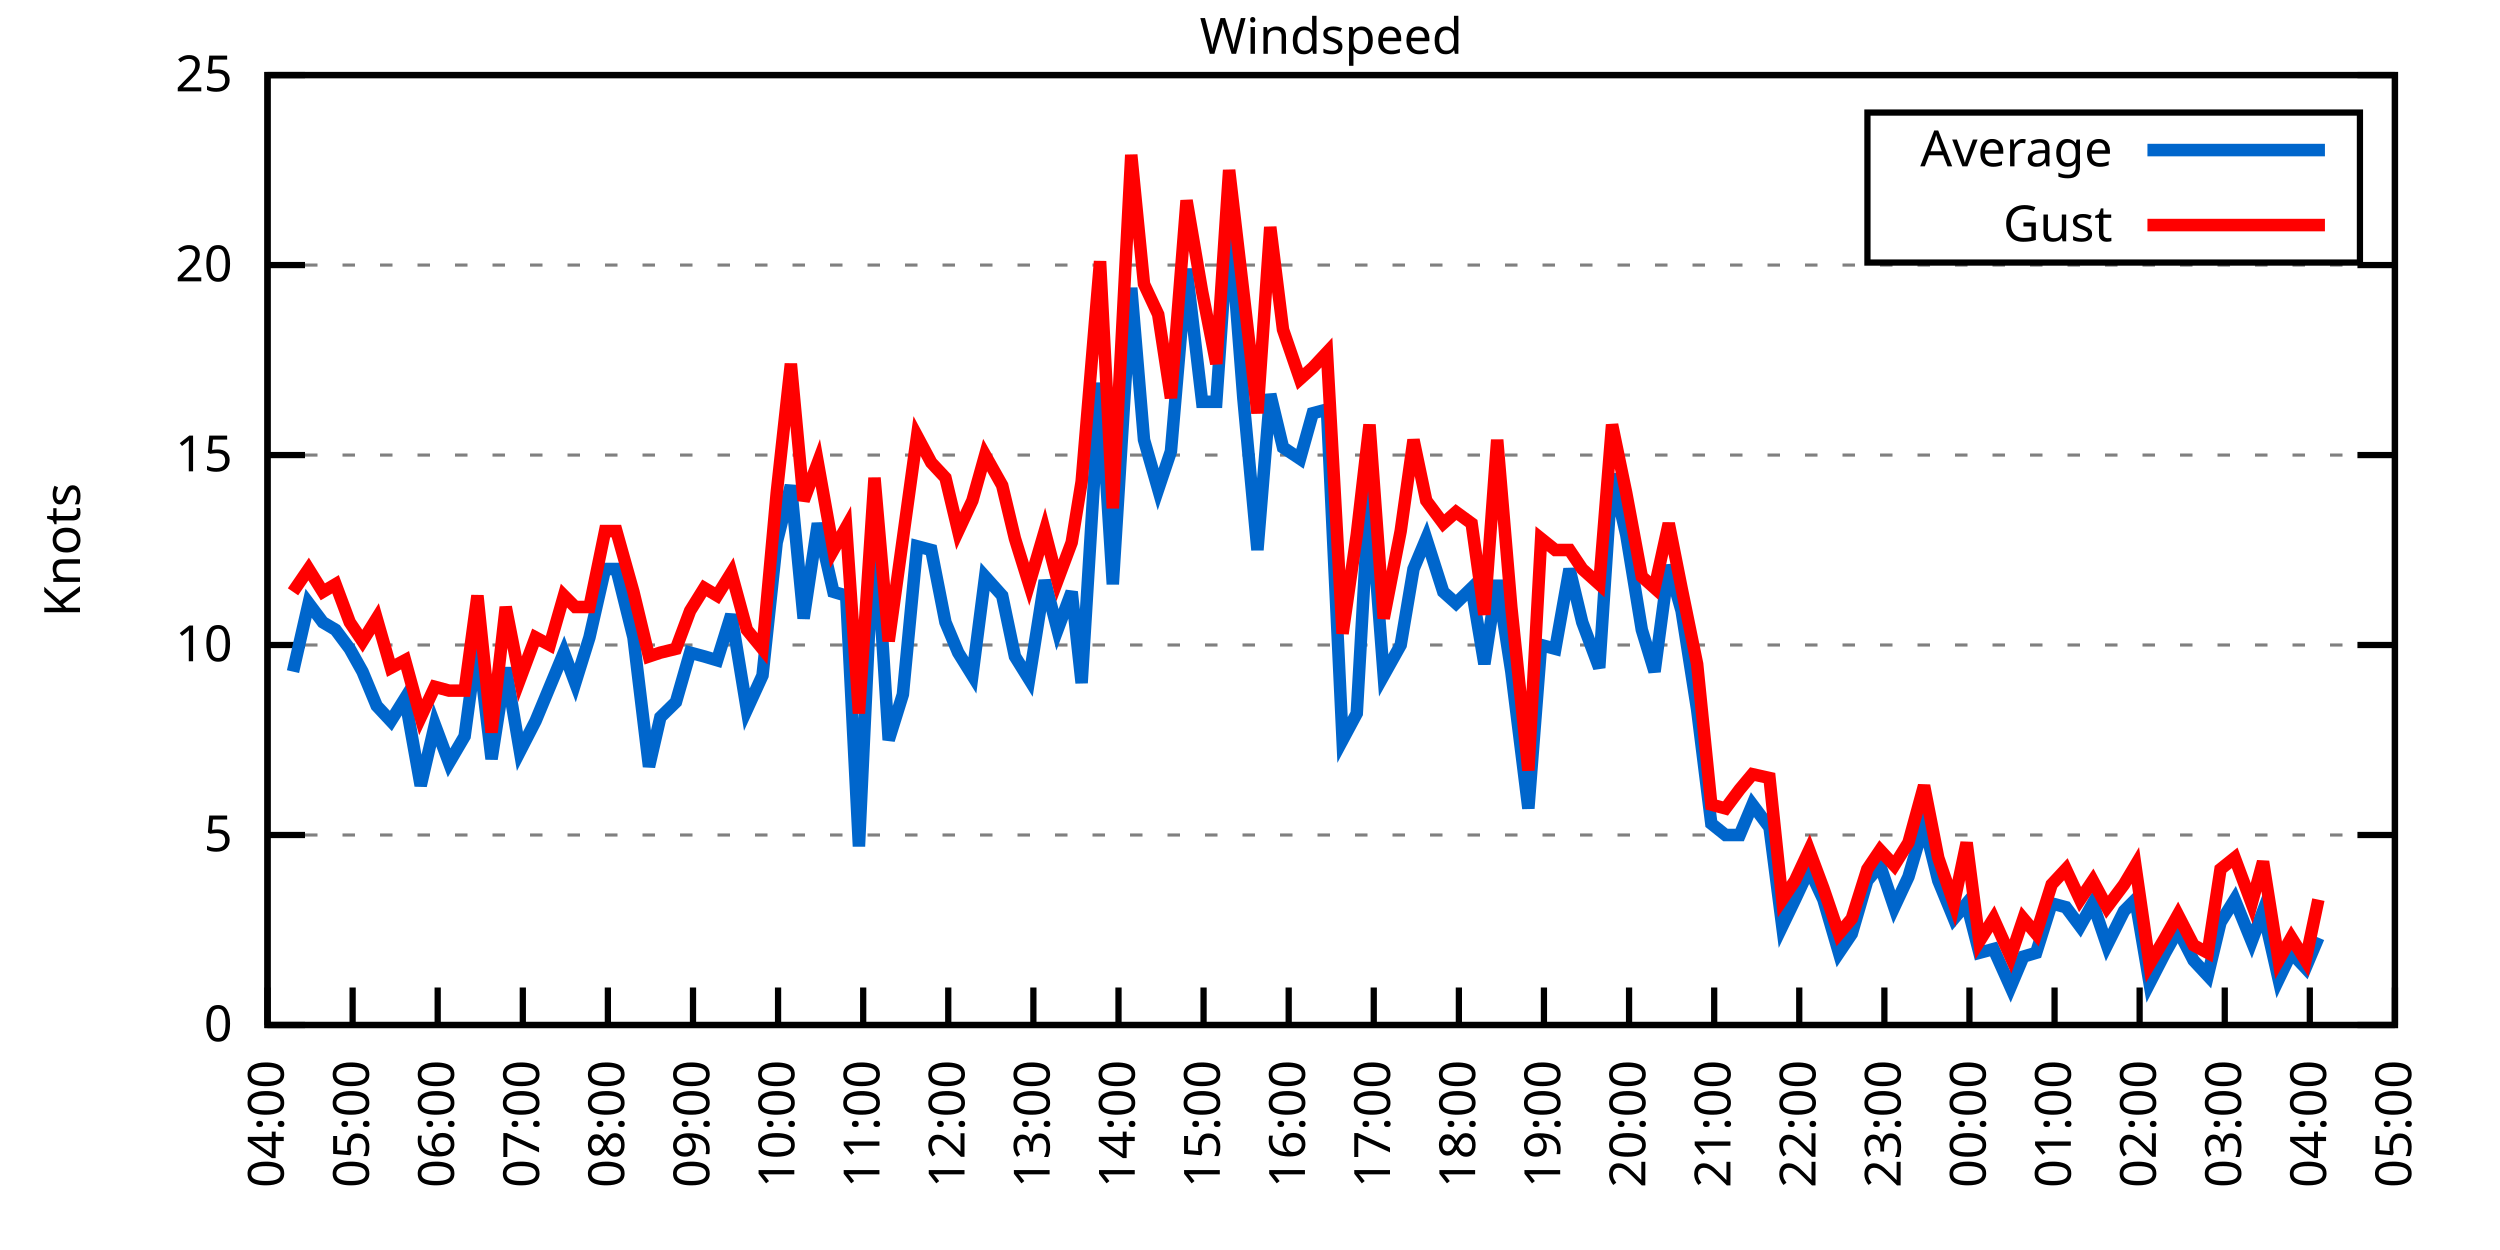
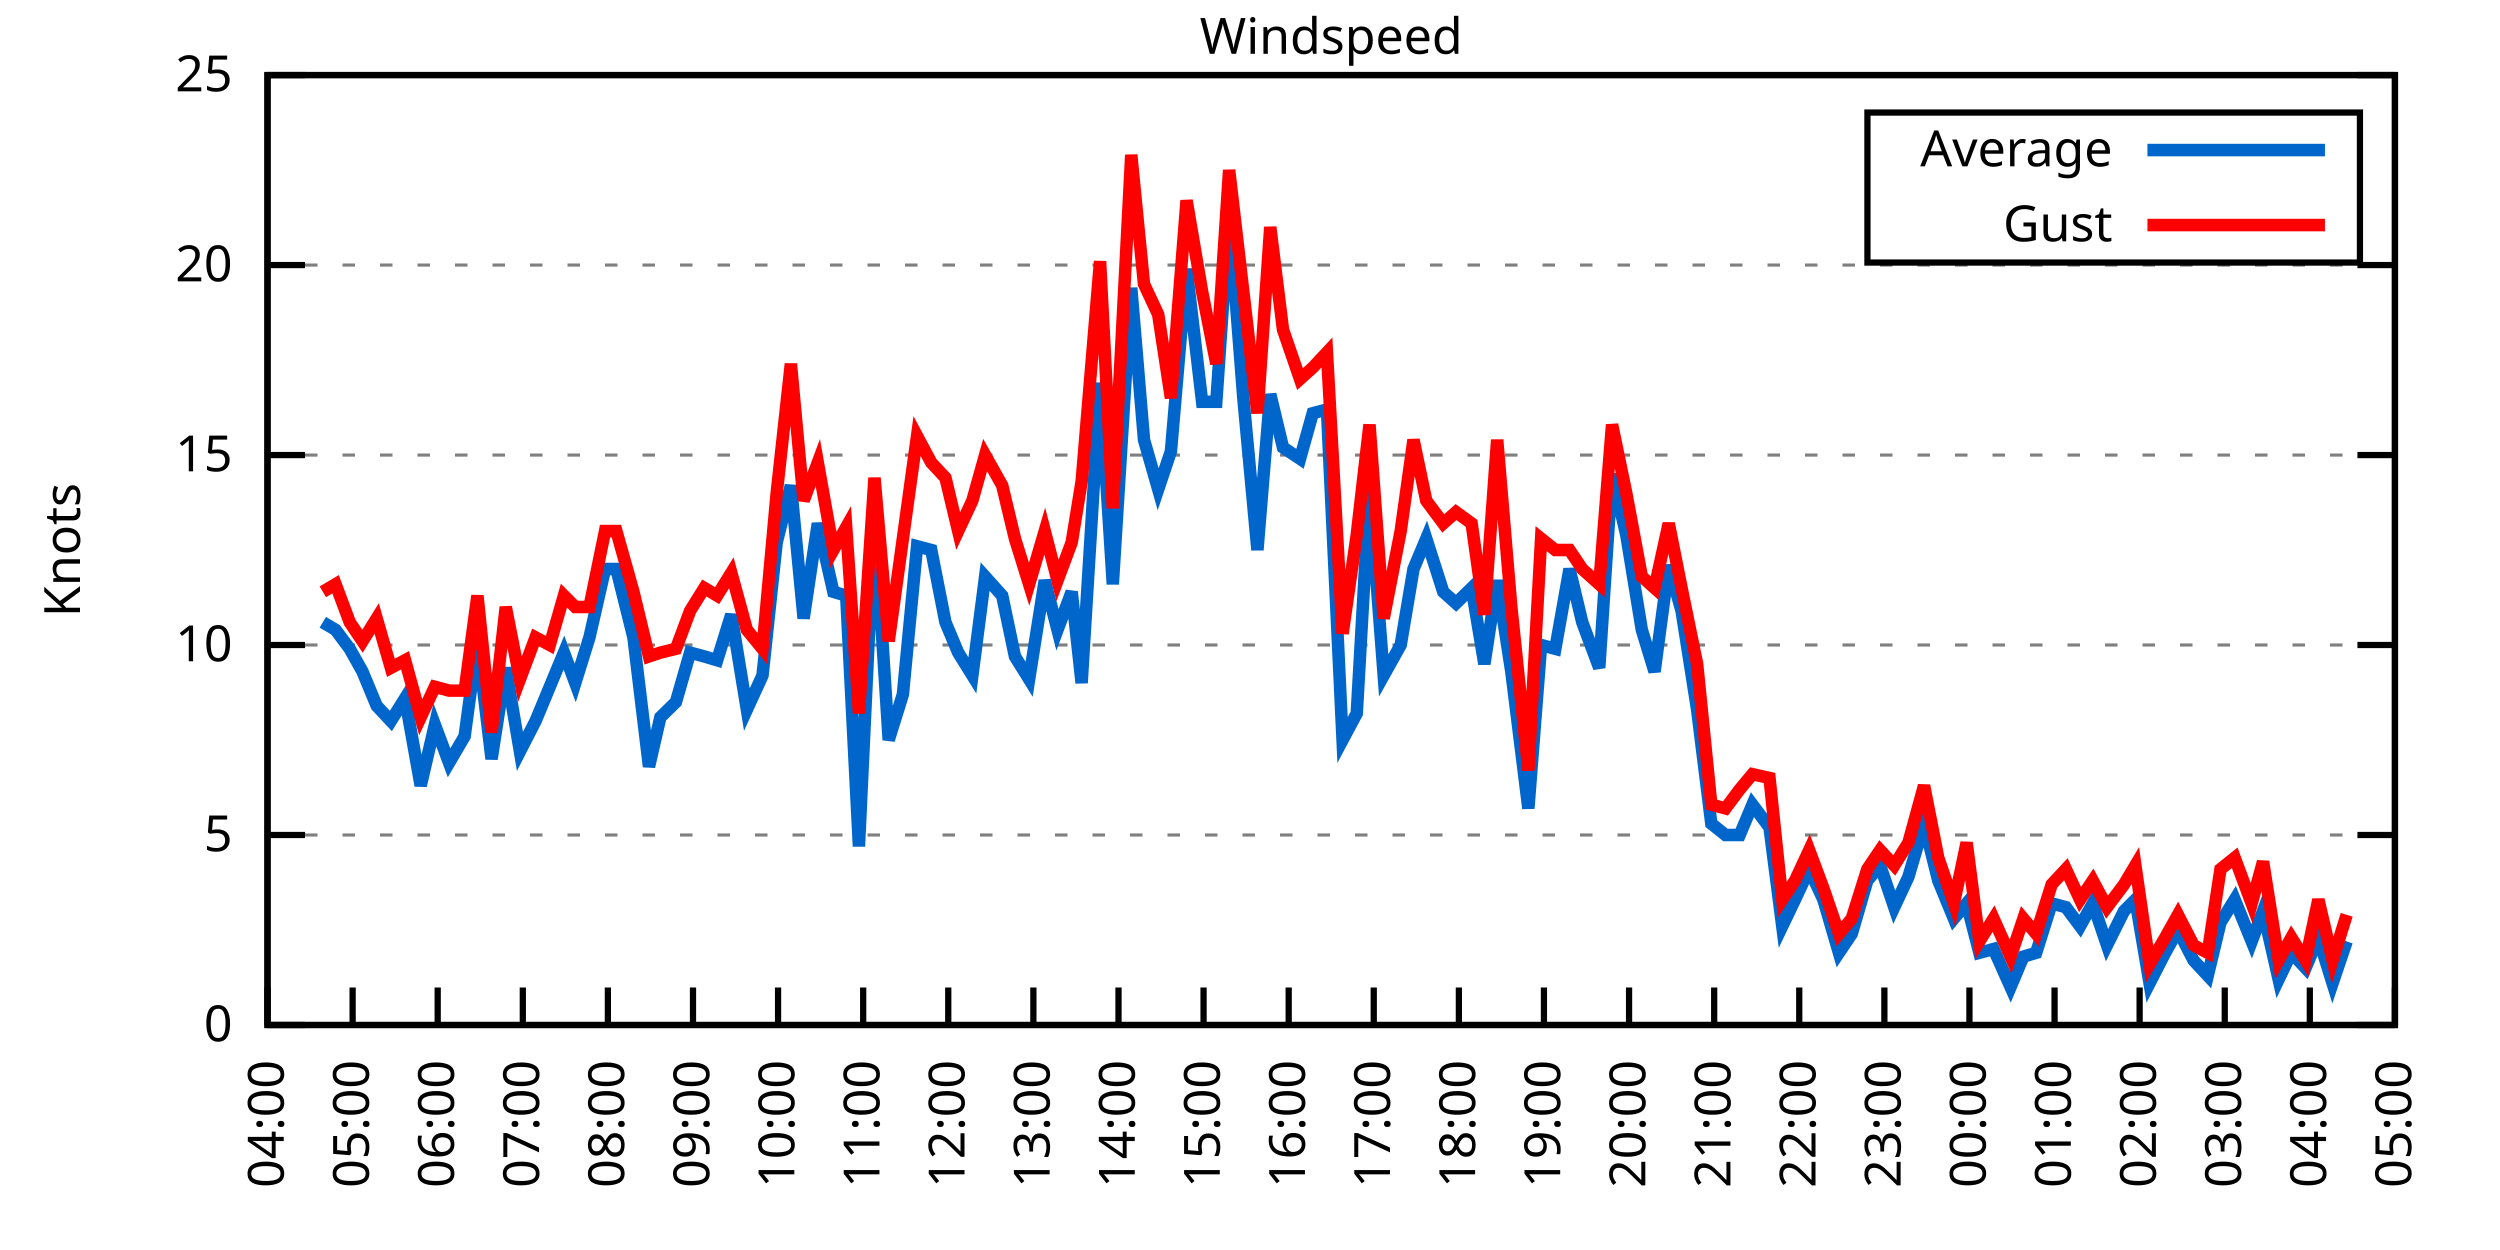
<svg xmlns="http://www.w3.org/2000/svg" xmlns:xlink="http://www.w3.org/1999/xlink" width="400" height="200" viewBox="0 0 400 200">
  <g id="gnuplot_canvas">
    <rect x="0" y="0" width="400" height="200" fill="none" />
    <defs>
      <circle id="gpDot" r="0.5" stroke-width="0.5" stroke="currentColor" />
      <path id="gpPt0" stroke-width="0.333" stroke="currentColor" d="M-1,0 h2 M0,-1 v2" />
      <path id="gpPt1" stroke-width="0.333" stroke="currentColor" d="M-1,-1 L1,1 M1,-1 L-1,1" />
      <path id="gpPt2" stroke-width="0.333" stroke="currentColor" d="M-1,0 L1,0 M0,-1 L0,1 M-1,-1 L1,1 M-1,1 L1,-1" />
      <rect id="gpPt3" stroke-width="0.333" stroke="currentColor" x="-1" y="-1" width="2" height="2" />
      <rect id="gpPt4" stroke-width="0.333" stroke="currentColor" fill="currentColor" x="-1" y="-1" width="2" height="2" />
      <circle id="gpPt5" stroke-width="0.333" stroke="currentColor" cx="0" cy="0" r="1" />
      <use xlink:href="#gpPt5" id="gpPt6" fill="currentColor" stroke="none" />
      <path id="gpPt7" stroke-width="0.333" stroke="currentColor" d="M0,-1.33 L-1.33,0.67 L1.33,0.67 z" />
      <use xlink:href="#gpPt7" id="gpPt8" fill="currentColor" stroke="none" />
      <use xlink:href="#gpPt7" id="gpPt9" stroke="currentColor" transform="rotate(180)" />
      <use xlink:href="#gpPt9" id="gpPt10" fill="currentColor" stroke="none" />
      <use xlink:href="#gpPt3" id="gpPt11" stroke="currentColor" transform="rotate(45)" />
      <use xlink:href="#gpPt11" id="gpPt12" fill="currentColor" stroke="none" />
      <path id="gpPt13" stroke-width="0.333" stroke="currentColor" d="M0,1.330 L1.265,0.411 L0.782,-1.067 L-0.782,-1.076 L-1.265,0.411 z" />
      <use xlink:href="#gpPt13" id="gpPt14" fill="currentColor" stroke="none" />
      <filter id="textbox" filterUnits="objectBoundingBox" x="0" y="0" height="1" width="1">
        <feFlood flood-color="white" flood-opacity="1" result="bgnd" />
        <feComposite in="SourceGraphic" in2="bgnd" operator="atop" />
      </filter>
      <filter id="greybox" filterUnits="objectBoundingBox" x="0" y="0" height="1" width="1">
        <feFlood flood-color="lightgrey" flood-opacity="1" result="grey" />
        <feComposite in="SourceGraphic" in2="grey" operator="atop" />
      </filter>
    </defs>
    <g fill="none" color="white" stroke="currentColor" stroke-width="1.00" stroke-linecap="butt" stroke-linejoin="miter">
</g>
    <g fill="none" color="black" stroke="currentColor" stroke-width="1.00" stroke-linecap="butt" stroke-linejoin="miter">
      <g stroke="none" shape-rendering="crispEdges">
        <polygon fill="rgb(255, 255, 255)" points="42.80,164.00 383.18,164.00 383.18,12.02 42.80,12.02 " />
      </g>
    </g>
    <g fill="none" color="black" stroke="currentColor" stroke-width="1.00" stroke-linecap="butt" stroke-linejoin="miter">
</g>
    <g fill="none" color="black" stroke="black" stroke-width="0.50" stroke-linecap="butt" stroke-linejoin="miter">
</g>
    <g fill="none" color="gray" stroke="currentColor" stroke-width="0.50" stroke-linecap="butt" stroke-linejoin="miter">
      <path stroke="gray" stroke-dasharray="2,4" class="gridline" d="M42.80,164.00 L383.19,164.00  " />
    </g>
    <g fill="none" color="gray" stroke="gray" stroke-width="1.00" stroke-linecap="butt" stroke-linejoin="miter">
</g>
    <g fill="none" color="black" stroke="currentColor" stroke-width="1.00" stroke-linecap="butt" stroke-linejoin="miter">
      <path stroke="black" d="M42.80,164.00 L48.80,164.00 M383.19,164.00 L377.19,164.00  " />
      <g transform="translate(37.20,166.60)" stroke="none" fill="black" font-family="Sans" font-size="8.00" text-anchor="end">
        <text>
          <tspan font-family="Sans"> 0</tspan>
        </text>
      </g>
    </g>
    <g fill="none" color="black" stroke="currentColor" stroke-width="1.00" stroke-linecap="butt" stroke-linejoin="miter">
</g>
    <g fill="none" color="black" stroke="black" stroke-width="0.50" stroke-linecap="butt" stroke-linejoin="miter">
</g>
    <g fill="none" color="gray" stroke="currentColor" stroke-width="0.50" stroke-linecap="butt" stroke-linejoin="miter">
      <path stroke="gray" stroke-dasharray="2,4" class="gridline" d="M42.80,133.60 L383.19,133.60  " />
    </g>
    <g fill="none" color="gray" stroke="gray" stroke-width="1.00" stroke-linecap="butt" stroke-linejoin="miter">
</g>
    <g fill="none" color="black" stroke="currentColor" stroke-width="1.00" stroke-linecap="butt" stroke-linejoin="miter">
      <path stroke="black" d="M42.80,133.60 L48.80,133.60 M383.19,133.60 L377.19,133.60  " />
      <g transform="translate(37.20,136.20)" stroke="none" fill="black" font-family="Sans" font-size="8.00" text-anchor="end">
        <text>
          <tspan font-family="Sans"> 5</tspan>
        </text>
      </g>
    </g>
    <g fill="none" color="black" stroke="currentColor" stroke-width="1.00" stroke-linecap="butt" stroke-linejoin="miter">
</g>
    <g fill="none" color="black" stroke="black" stroke-width="0.50" stroke-linecap="butt" stroke-linejoin="miter">
</g>
    <g fill="none" color="gray" stroke="currentColor" stroke-width="0.50" stroke-linecap="butt" stroke-linejoin="miter">
      <path stroke="gray" stroke-dasharray="2,4" class="gridline" d="M42.80,103.20 L383.19,103.20  " />
    </g>
    <g fill="none" color="gray" stroke="gray" stroke-width="1.00" stroke-linecap="butt" stroke-linejoin="miter">
</g>
    <g fill="none" color="black" stroke="currentColor" stroke-width="1.00" stroke-linecap="butt" stroke-linejoin="miter">
      <path stroke="black" d="M42.80,103.20 L48.80,103.20 M383.19,103.20 L377.19,103.20  " />
      <g transform="translate(37.20,105.80)" stroke="none" fill="black" font-family="Sans" font-size="8.00" text-anchor="end">
        <text>
          <tspan font-family="Sans"> 10</tspan>
        </text>
      </g>
    </g>
    <g fill="none" color="black" stroke="currentColor" stroke-width="1.00" stroke-linecap="butt" stroke-linejoin="miter">
</g>
    <g fill="none" color="black" stroke="black" stroke-width="0.50" stroke-linecap="butt" stroke-linejoin="miter">
</g>
    <g fill="none" color="gray" stroke="currentColor" stroke-width="0.50" stroke-linecap="butt" stroke-linejoin="miter">
      <path stroke="gray" stroke-dasharray="2,4" class="gridline" d="M42.80,72.81 L383.19,72.81  " />
    </g>
    <g fill="none" color="gray" stroke="gray" stroke-width="1.00" stroke-linecap="butt" stroke-linejoin="miter">
</g>
    <g fill="none" color="black" stroke="currentColor" stroke-width="1.00" stroke-linecap="butt" stroke-linejoin="miter">
      <path stroke="black" d="M42.80,72.81 L48.80,72.81 M383.19,72.81 L377.19,72.81  " />
      <g transform="translate(37.20,75.41)" stroke="none" fill="black" font-family="Sans" font-size="8.00" text-anchor="end">
        <text>
          <tspan font-family="Sans"> 15</tspan>
        </text>
      </g>
    </g>
    <g fill="none" color="black" stroke="currentColor" stroke-width="1.00" stroke-linecap="butt" stroke-linejoin="miter">
</g>
    <g fill="none" color="black" stroke="black" stroke-width="0.50" stroke-linecap="butt" stroke-linejoin="miter">
</g>
    <g fill="none" color="gray" stroke="currentColor" stroke-width="0.50" stroke-linecap="butt" stroke-linejoin="miter">
      <path stroke="gray" stroke-dasharray="2,4" class="gridline" d="M42.80,42.41 L383.19,42.41  " />
    </g>
    <g fill="none" color="gray" stroke="gray" stroke-width="1.00" stroke-linecap="butt" stroke-linejoin="miter">
</g>
    <g fill="none" color="black" stroke="currentColor" stroke-width="1.00" stroke-linecap="butt" stroke-linejoin="miter">
      <path stroke="black" d="M42.80,42.41 L48.80,42.41 M383.19,42.41 L377.19,42.41  " />
      <g transform="translate(37.20,45.01)" stroke="none" fill="black" font-family="Sans" font-size="8.00" text-anchor="end">
        <text>
          <tspan font-family="Sans"> 20</tspan>
        </text>
      </g>
    </g>
    <g fill="none" color="black" stroke="currentColor" stroke-width="1.00" stroke-linecap="butt" stroke-linejoin="miter">
</g>
    <g fill="none" color="black" stroke="black" stroke-width="0.50" stroke-linecap="butt" stroke-linejoin="miter">
</g>
    <g fill="none" color="gray" stroke="currentColor" stroke-width="0.50" stroke-linecap="butt" stroke-linejoin="miter">
      <path stroke="gray" stroke-dasharray="2,4" class="gridline" d="M42.80,12.01 L383.19,12.01  " />
    </g>
    <g fill="none" color="gray" stroke="gray" stroke-width="1.00" stroke-linecap="butt" stroke-linejoin="miter">
</g>
    <g fill="none" color="black" stroke="currentColor" stroke-width="1.00" stroke-linecap="butt" stroke-linejoin="miter">
      <path stroke="black" d="M42.80,12.01 L48.80,12.01 M383.19,12.01 L377.19,12.01  " />
      <g transform="translate(37.20,14.61)" stroke="none" fill="black" font-family="Sans" font-size="8.00" text-anchor="end">
        <text>
          <tspan font-family="Sans"> 25</tspan>
        </text>
      </g>
    </g>
    <g fill="none" color="black" stroke="currentColor" stroke-width="1.00" stroke-linecap="butt" stroke-linejoin="miter">
      <path stroke="black" d="M42.80,164.00 L42.80,158.00  " />
      <g transform="translate(45.40,169.60) rotate(270.00)" stroke="none" fill="black" font-family="Sans" font-size="8.00" text-anchor="end">
        <text>
          <tspan font-family="Sans">04:00</tspan>
        </text>
      </g>
    </g>
    <g fill="none" color="black" stroke="currentColor" stroke-width="1.00" stroke-linecap="butt" stroke-linejoin="miter">
      <path stroke="black" d="M56.42,164.00 L56.42,158.00  " />
      <g transform="translate(59.02,169.60) rotate(270.00)" stroke="none" fill="black" font-family="Sans" font-size="8.00" text-anchor="end">
        <text>
          <tspan font-family="Sans">05:00</tspan>
        </text>
      </g>
    </g>
    <g fill="none" color="black" stroke="currentColor" stroke-width="1.00" stroke-linecap="butt" stroke-linejoin="miter">
      <path stroke="black" d="M70.03,164.00 L70.03,158.00  " />
      <g transform="translate(72.63,169.60) rotate(270.00)" stroke="none" fill="black" font-family="Sans" font-size="8.00" text-anchor="end">
        <text>
          <tspan font-family="Sans">06:00</tspan>
        </text>
      </g>
    </g>
    <g fill="none" color="black" stroke="currentColor" stroke-width="1.00" stroke-linecap="butt" stroke-linejoin="miter">
      <path stroke="black" d="M83.65,164.00 L83.65,158.00  " />
      <g transform="translate(86.25,169.60) rotate(270.00)" stroke="none" fill="black" font-family="Sans" font-size="8.00" text-anchor="end">
        <text>
          <tspan font-family="Sans">07:00</tspan>
        </text>
      </g>
    </g>
    <g fill="none" color="black" stroke="currentColor" stroke-width="1.00" stroke-linecap="butt" stroke-linejoin="miter">
      <path stroke="black" d="M97.26,164.00 L97.26,158.00  " />
      <g transform="translate(99.86,169.60) rotate(270.00)" stroke="none" fill="black" font-family="Sans" font-size="8.00" text-anchor="end">
        <text>
          <tspan font-family="Sans">08:00</tspan>
        </text>
      </g>
    </g>
    <g fill="none" color="black" stroke="currentColor" stroke-width="1.00" stroke-linecap="butt" stroke-linejoin="miter">
      <path stroke="black" d="M110.88,164.00 L110.88,158.00  " />
      <g transform="translate(113.48,169.60) rotate(270.00)" stroke="none" fill="black" font-family="Sans" font-size="8.00" text-anchor="end">
        <text>
          <tspan font-family="Sans">09:00</tspan>
        </text>
      </g>
    </g>
    <g fill="none" color="black" stroke="currentColor" stroke-width="1.00" stroke-linecap="butt" stroke-linejoin="miter">
      <path stroke="black" d="M124.49,164.00 L124.49,158.00  " />
      <g transform="translate(127.09,169.60) rotate(270.00)" stroke="none" fill="black" font-family="Sans" font-size="8.00" text-anchor="end">
        <text>
          <tspan font-family="Sans">10:00</tspan>
        </text>
      </g>
    </g>
    <g fill="none" color="black" stroke="currentColor" stroke-width="1.00" stroke-linecap="butt" stroke-linejoin="miter">
      <path stroke="black" d="M138.11,164.00 L138.11,158.00  " />
      <g transform="translate(140.71,169.60) rotate(270.00)" stroke="none" fill="black" font-family="Sans" font-size="8.00" text-anchor="end">
        <text>
          <tspan font-family="Sans">11:00</tspan>
        </text>
      </g>
    </g>
    <g fill="none" color="black" stroke="currentColor" stroke-width="1.00" stroke-linecap="butt" stroke-linejoin="miter">
      <path stroke="black" d="M151.72,164.00 L151.72,158.00  " />
      <g transform="translate(154.32,169.60) rotate(270.00)" stroke="none" fill="black" font-family="Sans" font-size="8.00" text-anchor="end">
        <text>
          <tspan font-family="Sans">12:00</tspan>
        </text>
      </g>
    </g>
    <g fill="none" color="black" stroke="currentColor" stroke-width="1.00" stroke-linecap="butt" stroke-linejoin="miter">
      <path stroke="black" d="M165.34,164.00 L165.34,158.00  " />
      <g transform="translate(167.94,169.60) rotate(270.00)" stroke="none" fill="black" font-family="Sans" font-size="8.00" text-anchor="end">
        <text>
          <tspan font-family="Sans">13:00</tspan>
        </text>
      </g>
    </g>
    <g fill="none" color="black" stroke="currentColor" stroke-width="1.00" stroke-linecap="butt" stroke-linejoin="miter">
      <path stroke="black" d="M178.96,164.00 L178.96,158.00  " />
      <g transform="translate(181.56,169.60) rotate(270.00)" stroke="none" fill="black" font-family="Sans" font-size="8.00" text-anchor="end">
        <text>
          <tspan font-family="Sans">14:00</tspan>
        </text>
      </g>
    </g>
    <g fill="none" color="black" stroke="currentColor" stroke-width="1.00" stroke-linecap="butt" stroke-linejoin="miter">
      <path stroke="black" d="M192.57,164.00 L192.57,158.00  " />
      <g transform="translate(195.17,169.60) rotate(270.00)" stroke="none" fill="black" font-family="Sans" font-size="8.00" text-anchor="end">
        <text>
          <tspan font-family="Sans">15:00</tspan>
        </text>
      </g>
    </g>
    <g fill="none" color="black" stroke="currentColor" stroke-width="1.00" stroke-linecap="butt" stroke-linejoin="miter">
      <path stroke="black" d="M206.19,164.00 L206.19,158.00  " />
      <g transform="translate(208.79,169.60) rotate(270.00)" stroke="none" fill="black" font-family="Sans" font-size="8.00" text-anchor="end">
        <text>
          <tspan font-family="Sans">16:00</tspan>
        </text>
      </g>
    </g>
    <g fill="none" color="black" stroke="currentColor" stroke-width="1.00" stroke-linecap="butt" stroke-linejoin="miter">
      <path stroke="black" d="M219.80,164.00 L219.80,158.00  " />
      <g transform="translate(222.40,169.60) rotate(270.00)" stroke="none" fill="black" font-family="Sans" font-size="8.00" text-anchor="end">
        <text>
          <tspan font-family="Sans">17:00</tspan>
        </text>
      </g>
    </g>
    <g fill="none" color="black" stroke="currentColor" stroke-width="1.00" stroke-linecap="butt" stroke-linejoin="miter">
      <path stroke="black" d="M233.42,164.00 L233.42,158.00  " />
      <g transform="translate(236.02,169.60) rotate(270.00)" stroke="none" fill="black" font-family="Sans" font-size="8.00" text-anchor="end">
        <text>
          <tspan font-family="Sans">18:00</tspan>
        </text>
      </g>
    </g>
    <g fill="none" color="black" stroke="currentColor" stroke-width="1.00" stroke-linecap="butt" stroke-linejoin="miter">
      <path stroke="black" d="M247.03,164.00 L247.03,158.00  " />
      <g transform="translate(249.63,169.60) rotate(270.00)" stroke="none" fill="black" font-family="Sans" font-size="8.00" text-anchor="end">
        <text>
          <tspan font-family="Sans">19:00</tspan>
        </text>
      </g>
    </g>
    <g fill="none" color="black" stroke="currentColor" stroke-width="1.00" stroke-linecap="butt" stroke-linejoin="miter">
      <path stroke="black" d="M260.65,164.00 L260.65,158.00  " />
      <g transform="translate(263.25,169.60) rotate(270.00)" stroke="none" fill="black" font-family="Sans" font-size="8.00" text-anchor="end">
        <text>
          <tspan font-family="Sans">20:00</tspan>
        </text>
      </g>
    </g>
    <g fill="none" color="black" stroke="currentColor" stroke-width="1.00" stroke-linecap="butt" stroke-linejoin="miter">
      <path stroke="black" d="M274.27,164.00 L274.27,158.00  " />
      <g transform="translate(276.87,169.60) rotate(270.00)" stroke="none" fill="black" font-family="Sans" font-size="8.00" text-anchor="end">
        <text>
          <tspan font-family="Sans">21:00</tspan>
        </text>
      </g>
    </g>
    <g fill="none" color="black" stroke="currentColor" stroke-width="1.00" stroke-linecap="butt" stroke-linejoin="miter">
      <path stroke="black" d="M287.88,164.00 L287.88,158.00  " />
      <g transform="translate(290.48,169.60) rotate(270.00)" stroke="none" fill="black" font-family="Sans" font-size="8.00" text-anchor="end">
        <text>
          <tspan font-family="Sans">22:00</tspan>
        </text>
      </g>
    </g>
    <g fill="none" color="black" stroke="currentColor" stroke-width="1.00" stroke-linecap="butt" stroke-linejoin="miter">
      <path stroke="black" d="M301.50,164.00 L301.50,158.00  " />
      <g transform="translate(304.10,169.60) rotate(270.00)" stroke="none" fill="black" font-family="Sans" font-size="8.00" text-anchor="end">
        <text>
          <tspan font-family="Sans">23:00</tspan>
        </text>
      </g>
    </g>
    <g fill="none" color="black" stroke="currentColor" stroke-width="1.00" stroke-linecap="butt" stroke-linejoin="miter">
      <path stroke="black" d="M315.11,164.00 L315.11,158.00  " />
      <g transform="translate(317.71,169.60) rotate(270.00)" stroke="none" fill="black" font-family="Sans" font-size="8.00" text-anchor="end">
        <text>
          <tspan font-family="Sans">00:00</tspan>
        </text>
      </g>
    </g>
    <g fill="none" color="black" stroke="currentColor" stroke-width="1.00" stroke-linecap="butt" stroke-linejoin="miter">
      <path stroke="black" d="M328.73,164.00 L328.73,158.00  " />
      <g transform="translate(331.33,169.60) rotate(270.00)" stroke="none" fill="black" font-family="Sans" font-size="8.00" text-anchor="end">
        <text>
          <tspan font-family="Sans">01:00</tspan>
        </text>
      </g>
    </g>
    <g fill="none" color="black" stroke="currentColor" stroke-width="1.00" stroke-linecap="butt" stroke-linejoin="miter">
      <path stroke="black" d="M342.34,164.00 L342.34,158.00  " />
      <g transform="translate(344.94,169.60) rotate(270.00)" stroke="none" fill="black" font-family="Sans" font-size="8.00" text-anchor="end">
        <text>
          <tspan font-family="Sans">02:00</tspan>
        </text>
      </g>
    </g>
    <g fill="none" color="black" stroke="currentColor" stroke-width="1.00" stroke-linecap="butt" stroke-linejoin="miter">
      <path stroke="black" d="M355.96,164.00 L355.96,158.00  " />
      <g transform="translate(358.56,169.60) rotate(270.00)" stroke="none" fill="black" font-family="Sans" font-size="8.00" text-anchor="end">
        <text>
          <tspan font-family="Sans">03:00</tspan>
        </text>
      </g>
    </g>
    <g fill="none" color="black" stroke="currentColor" stroke-width="1.00" stroke-linecap="butt" stroke-linejoin="miter">
      <path stroke="black" d="M369.57,164.00 L369.57,158.00  " />
      <g transform="translate(372.17,169.60) rotate(270.00)" stroke="none" fill="black" font-family="Sans" font-size="8.00" text-anchor="end">
        <text>
          <tspan font-family="Sans">04:00</tspan>
        </text>
      </g>
    </g>
    <g fill="none" color="black" stroke="currentColor" stroke-width="1.00" stroke-linecap="butt" stroke-linejoin="miter">
      <path stroke="black" d="M383.19,164.00 L383.19,158.00  " />
      <g transform="translate(385.79,169.60) rotate(270.00)" stroke="none" fill="black" font-family="Sans" font-size="8.00" text-anchor="end">
        <text>
          <tspan font-family="Sans">05:00</tspan>
        </text>
      </g>
    </g>
    <g fill="none" color="black" stroke="currentColor" stroke-width="1.00" stroke-linecap="butt" stroke-linejoin="miter">
</g>
    <g fill="none" color="black" stroke="currentColor" stroke-width="1.00" stroke-linecap="butt" stroke-linejoin="miter">
      <path stroke="black" d="M42.80,12.01 L42.80,164.00 L383.19,164.00 L383.19,12.01 L42.80,12.01 Z  " />
    </g>
    <g fill="none" color="black" stroke="currentColor" stroke-width="1.00" stroke-linecap="butt" stroke-linejoin="miter">
</g>
    <g fill="none" color="black" stroke="currentColor" stroke-width="1.00" stroke-linecap="butt" stroke-linejoin="miter">
      <path stroke="black" d="M298.79,42.01 L298.79,18.01 L377.59,18.01 L377.59,42.01 L298.79,42.01 Z  " />
    </g>
    <g id="Windspeed_plot_1">
      <g fill="none" color="white" stroke="black" stroke-width="2.00" stroke-linecap="butt" stroke-linejoin="miter">
</g>
      <g fill="none" color="black" stroke="currentColor" stroke-width="2.00" stroke-linecap="butt" stroke-linejoin="miter">
        <g transform="translate(337.99,26.61)" stroke="none" fill="black" font-family="Sans" font-size="8.00" text-anchor="end">
          <text>
            <tspan font-family="Sans">Average</tspan>
          </text>
        </g>
      </g>
      <g fill="none" color="black" stroke="currentColor" stroke-width="2.00" stroke-linecap="butt" stroke-linejoin="miter">
-         <path stroke="rgb(  0, 102, 204)" d="M343.59,24.01 L371.99,24.01 M46.88,107.46 L49.38,96.52 L51.65,99.56 L53.69,100.77 L55.96,103.81 L58.00,107.46   L60.27,112.93 L62.54,115.36 L64.81,111.72 L67.31,125.70 L69.58,115.97 L71.85,122.05 L74.34,117.80 L76.39,102.60   L78.65,121.44 L80.92,106.85 L83.19,120.23 L85.69,115.36 L87.96,109.89 L90.23,104.42 L92.04,109.28 L94.31,101.99   L96.81,91.04 L98.62,91.04 L101.35,101.99 L103.84,122.66 L105.66,114.76 L108.15,112.32 L110.42,104.42 L112.69,105.03   L114.74,105.64 L117.01,98.34 L119.50,113.54 L122.00,108.07 L124.27,86.79 L126.54,77.67 L128.58,98.95 L130.85,83.75   L133.34,94.69 L135.39,95.30 L137.43,135.43 L139.92,82.53 L142.19,118.40 L144.46,111.11 L146.73,87.40 L149.00,88.00   L151.27,99.56 L153.31,104.42 L155.58,108.07 L157.62,92.26 L160.35,95.30 L162.39,105.03 L164.66,108.68 L167.16,92.87   L169.20,100.77 L171.47,94.69 L173.06,109.28 L176.01,61.25 L178.05,93.48 L181.00,46.06 L183.04,70.37 L185.31,78.28   L187.35,72.20 L189.85,43.02 L192.34,64.29 L194.61,64.29 L196.66,34.50 L198.93,63.69 L201.19,88.00 L203.24,63.08   L205.28,71.59 L208.00,73.41 L210.04,66.12 L212.31,65.51 L214.81,118.40 L217.08,114.15 L219.12,78.28 L221.39,108.07   L224.11,103.20 L226.16,91.04 L228.20,86.18 L230.92,94.69 L232.96,96.52 L235.46,94.08 L237.50,106.24 L239.55,92.87   L241.81,107.46 L244.54,129.35 L246.58,103.20 L248.85,103.81 L251.12,91.04 L253.16,99.56 L255.88,106.85 L257.93,75.85   L260.20,85.57 L262.69,100.77 L264.73,107.46 L267.00,90.44 L269.05,97.73 L271.54,113.54 L273.81,131.78 L276.08,133.60   L278.35,133.60 L280.39,128.74 L283.12,132.39 L285.16,148.19 L287.20,143.94 L289.47,139.07 L291.74,143.94 L294.23,152.45   L296.28,149.41 L298.77,140.90 L300.82,138.47 L303.08,145.15 L305.35,140.29 L307.85,131.78 L310.12,140.90 L312.62,146.98   L314.66,144.55 L316.70,152.45 L318.97,151.84 L321.69,157.92 L323.74,153.06 L325.78,152.45 L328.27,144.55 L330.54,145.15   L332.81,148.19 L334.85,144.55 L337.12,151.23 L339.85,145.76 L341.66,143.94 L343.93,157.31 L346.43,152.45 L348.47,148.80   L350.97,153.66 L353.24,156.10 L355.28,147.59 L357.55,143.94 L360.27,150.62 L362.09,145.76 L364.58,156.70 L366.62,152.45   L368.89,154.88 L370.94,150.02  " />
+         <path stroke="rgb(  0, 102, 204)" d="M343.59,24.01 L371.99,24.01 M51.65,99.56 L53.69,100.77 L55.96,103.81 L58.00,107.46 L60.27,112.93 L62.54,115.36   L64.81,111.72 L67.31,125.70 L69.58,115.97 L71.85,122.05 L74.34,117.80 L76.39,102.60 L78.65,121.44 L80.92,106.85   L83.19,120.23 L85.69,115.36 L87.96,109.89 L90.23,104.42 L92.04,109.28 L94.31,101.99 L96.81,91.04 L98.62,91.04   L101.35,101.99 L103.84,122.66 L105.66,114.76 L108.15,112.32 L110.42,104.42 L112.69,105.03 L114.74,105.64 L117.01,98.34   L119.50,113.54 L122.00,108.07 L124.27,86.79 L126.54,77.67 L128.58,98.95 L130.85,83.75 L133.34,94.69 L135.39,95.30   L137.43,135.43 L139.92,82.53 L142.19,118.40 L144.46,111.11 L146.73,87.40 L149.00,88.00 L151.27,99.56 L153.31,104.42   L155.58,108.07 L157.62,92.26 L160.35,95.30 L162.39,105.03 L164.66,108.68 L167.16,92.87 L169.20,100.77 L171.47,94.69   L173.06,109.28 L176.01,61.25 L178.05,93.48 L181.00,46.06 L183.04,70.37 L185.31,78.28 L187.35,72.20 L189.85,43.02   L192.34,64.29 L194.61,64.29 L196.66,34.50 L198.93,63.69 L201.19,88.00 L203.24,63.08 L205.28,71.59 L208.00,73.41   L210.04,66.12 L212.31,65.51 L214.81,118.40 L217.08,114.15 L219.12,78.28 L221.39,108.07 L224.11,103.20 L226.16,91.04   L228.20,86.18 L230.92,94.69 L232.96,96.52 L235.46,94.08 L237.50,106.24 L239.55,92.87 L241.81,107.46 L244.54,129.35   L246.58,103.20 L248.85,103.81 L251.12,91.04 L253.16,99.56 L255.88,106.85 L257.93,75.85 L260.20,85.57 L262.69,100.77   L264.73,107.46 L267.00,90.44 L269.05,97.73 L271.54,113.54 L273.81,131.78 L276.08,133.60 L278.35,133.60 L280.39,128.74   L283.12,132.39 L285.16,148.19 L287.20,143.94 L289.47,139.07 L291.74,143.94 L294.23,152.45 L296.28,149.41 L298.77,140.90   L300.82,138.47 L303.08,145.15 L305.35,140.29 L307.85,131.78 L310.12,140.90 L312.62,146.98 L314.66,144.55 L316.70,152.45   L318.97,151.84 L321.69,157.92 L323.74,153.06 L325.78,152.45 L328.27,144.55 L330.54,145.15 L332.81,148.19 L334.85,144.55   L337.12,151.23 L339.85,145.76 L341.66,143.94 L343.93,157.31 L346.43,152.45 L348.47,148.80 L350.97,153.66 L353.24,156.10   L355.28,147.59 L357.55,143.94 L360.27,150.62 L362.09,145.76 L364.58,156.70 L366.62,152.45 L368.89,154.88 L370.94,150.02   L373.21,157.31 L375.47,150.62  " />
      </g>
    </g>
    <g id="Windspeed_plot_2">
      <g fill="none" color="black" stroke="currentColor" stroke-width="2.00" stroke-linecap="butt" stroke-linejoin="miter">
        <g transform="translate(337.99,38.61)" stroke="none" fill="black" font-family="Sans" font-size="8.00" text-anchor="end">
          <text>
            <tspan font-family="Sans">Gust</tspan>
          </text>
        </g>
      </g>
      <g fill="none" color="black" stroke="currentColor" stroke-width="2.00" stroke-linecap="butt" stroke-linejoin="miter">
-         <path stroke="rgb(255,   0,   0)" d="M343.59,36.01 L371.99,36.01 M46.88,94.69 L49.38,91.04 L51.65,94.69 L53.69,93.48 L55.96,99.56 L58.00,102.60   L60.27,98.95 L62.54,106.85 L64.81,105.64 L67.31,114.76 L69.58,109.89 L71.85,110.50 L74.34,110.50 L76.39,95.30   L78.65,117.19 L80.92,97.12 L83.19,108.68 L85.69,101.99 L87.96,103.20 L90.23,95.30 L92.04,97.12 L94.31,97.12   L96.81,84.97 L98.62,84.97 L101.35,94.69 L103.84,105.03 L105.66,104.42 L108.15,103.81 L110.42,97.73 L112.69,94.08   L114.74,95.30 L117.01,91.65 L119.50,100.77 L122.00,103.81 L124.27,78.89 L126.54,58.21 L128.58,80.10 L130.85,74.02   L133.34,88.00 L135.39,84.36 L137.43,114.15 L139.92,76.45 L142.19,102.60 L144.46,86.18 L146.73,69.77 L149.00,74.02   L151.27,76.45 L153.31,84.97 L155.58,80.10 L157.62,72.81 L160.35,77.67 L162.39,86.18 L164.66,93.48 L167.16,84.97   L169.20,92.87 L171.47,86.79 L173.06,77.06 L176.01,41.80 L178.05,81.32 L181.00,24.78 L183.04,45.45 L185.31,50.31   L187.35,63.69 L189.85,32.07 L192.34,46.66 L194.61,58.21 L196.66,27.21 L198.93,46.66 L201.19,66.12 L203.24,36.33   L205.28,52.74 L208.00,60.65 L210.04,58.82 L212.31,56.39 L214.81,101.38 L217.08,85.57 L219.12,67.94 L221.39,98.95   L224.11,84.97 L226.16,70.37 L228.20,80.10 L230.92,83.75 L232.96,81.93 L235.46,83.75 L237.50,98.34 L239.55,70.37   L241.81,97.12 L244.54,123.27 L246.58,86.18 L248.85,88.00 L251.12,88.00 L253.16,91.04 L255.88,93.48 L257.93,67.94   L260.20,78.89 L262.69,92.26 L264.73,94.08 L267.00,83.75 L269.05,94.08 L271.54,106.24 L273.81,128.74 L276.08,129.35   L278.35,126.31 L280.39,123.87 L283.12,124.48 L285.16,143.94 L287.20,140.90 L289.47,136.03 L291.74,142.11 L294.23,149.41   L296.28,146.98 L298.77,139.07 L300.82,136.03 L303.08,138.47 L305.35,134.82 L307.85,125.70 L310.12,137.25 L312.62,144.55   L314.66,134.82 L316.70,150.62 L318.97,146.98 L321.69,153.06 L323.74,146.98 L325.78,149.41 L328.27,141.51 L330.54,139.07   L332.81,143.94 L334.85,140.90 L337.12,145.15 L339.85,141.51 L341.66,138.47 L343.93,154.27 L346.43,150.02 L348.47,146.37   L350.97,151.23 L353.24,152.45 L355.28,139.07 L357.55,137.25 L360.27,144.55 L362.09,137.86 L364.58,153.66 L366.62,150.02   L368.89,153.66 L370.94,143.94  " />
+         <path stroke="rgb(255,   0,   0)" d="M343.59,36.01 L371.99,36.01 M51.65,94.69 L53.69,93.48 L55.96,99.56 L58.00,102.60 L60.27,98.95 L62.54,106.85   L64.81,105.64 L67.31,114.76 L69.58,109.89 L71.85,110.50 L74.34,110.50 L76.39,95.30 L78.65,117.19 L80.92,97.12   L83.19,108.68 L85.69,101.99 L87.96,103.20 L90.23,95.30 L92.04,97.12 L94.31,97.12 L96.81,84.97 L98.62,84.97   L101.35,94.69 L103.84,105.03 L105.66,104.42 L108.15,103.81 L110.42,97.73 L112.69,94.08 L114.74,95.30 L117.01,91.65   L119.50,100.77 L122.00,103.81 L124.27,78.89 L126.54,58.21 L128.58,80.10 L130.85,74.02 L133.34,88.00 L135.39,84.36   L137.43,114.15 L139.92,76.45 L142.19,102.60 L144.46,86.18 L146.73,69.77 L149.00,74.02 L151.27,76.45 L153.31,84.97   L155.58,80.10 L157.62,72.81 L160.35,77.67 L162.39,86.18 L164.66,93.48 L167.16,84.97 L169.20,92.87 L171.47,86.79   L173.06,77.06 L176.01,41.80 L178.05,81.32 L181.00,24.78 L183.04,45.45 L185.31,50.31 L187.35,63.69 L189.85,32.07   L192.34,46.66 L194.61,58.21 L196.66,27.21 L198.93,46.66 L201.19,66.12 L203.24,36.33 L205.28,52.74 L208.00,60.65   L210.04,58.82 L212.31,56.39 L214.81,101.38 L217.08,85.57 L219.12,67.94 L221.39,98.95 L224.11,84.97 L226.16,70.37   L228.20,80.10 L230.92,83.75 L232.96,81.93 L235.46,83.75 L237.50,98.34 L239.55,70.37 L241.81,97.12 L244.54,123.27   L246.58,86.18 L248.85,88.00 L251.12,88.00 L253.16,91.04 L255.88,93.48 L257.93,67.94 L260.20,78.89 L262.69,92.26   L264.73,94.08 L267.00,83.75 L269.05,94.08 L271.54,106.24 L273.81,128.74 L276.08,129.35 L278.35,126.31 L280.39,123.87   L283.12,124.48 L285.16,143.94 L287.20,140.90 L289.47,136.03 L291.74,142.11 L294.23,149.41 L296.28,146.98 L298.77,139.07   L300.82,136.03 L303.08,138.47 L305.35,134.82 L307.85,125.70 L310.12,137.25 L312.62,144.55 L314.66,134.82 L316.70,150.62   L318.97,146.98 L321.69,153.06 L323.74,146.98 L325.78,149.41 L328.27,141.51 L330.54,139.07 L332.81,143.94 L334.85,140.90   L337.12,145.15 L339.85,141.51 L341.66,138.47 L343.93,154.27 L346.43,150.02 L348.47,146.37 L350.97,151.23 L353.24,152.45   L355.28,139.07 L357.55,137.25 L360.27,144.55 L362.09,137.86 L364.58,153.66 L366.62,150.02 L368.89,153.66 L370.94,143.94   L373.21,153.66 L375.47,146.37  " />
      </g>
    </g>
    <g fill="none" color="black" stroke="currentColor" stroke-width="2.00" stroke-linecap="butt" stroke-linejoin="miter">
</g>
    <g fill="none" color="black" stroke="black" stroke-width="1.00" stroke-linecap="butt" stroke-linejoin="miter">
</g>
    <g fill="none" color="black" stroke="currentColor" stroke-width="1.00" stroke-linecap="butt" stroke-linejoin="miter">
      <path stroke="black" d="M42.80,12.01 L42.80,164.00 L383.19,164.00 L383.19,12.01 L42.80,12.01 Z  " />
      <g transform="translate(12.80,88.01) rotate(270.00)" stroke="none" fill="black" font-family="Sans" font-size="8.00" text-anchor="middle">
        <text>
          <tspan font-family="Sans">Knots</tspan>
        </text>
      </g>
    </g>
    <g fill="none" color="black" stroke="currentColor" stroke-width="1.00" stroke-linecap="butt" stroke-linejoin="miter">
</g>
    <g fill="none" color="black" stroke="currentColor" stroke-width="1.00" stroke-linecap="butt" stroke-linejoin="miter">
      <g transform="translate(212.99,8.61)" stroke="none" fill="black" font-family="Sans" font-size="8.00" text-anchor="middle">
        <text>
          <tspan font-family="Sans">Windspeed</tspan>
        </text>
      </g>
    </g>
    <g fill="none" color="black" stroke="currentColor" stroke-width="1.00" stroke-linecap="butt" stroke-linejoin="miter">
</g>
  </g>
</svg>
